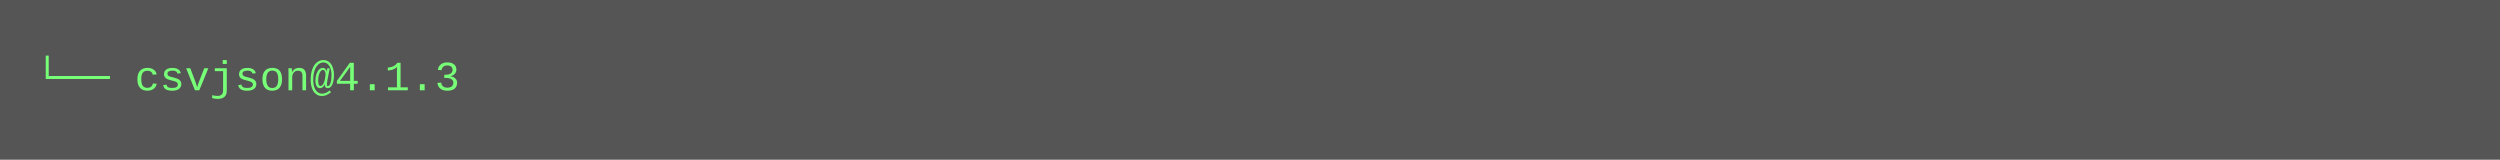
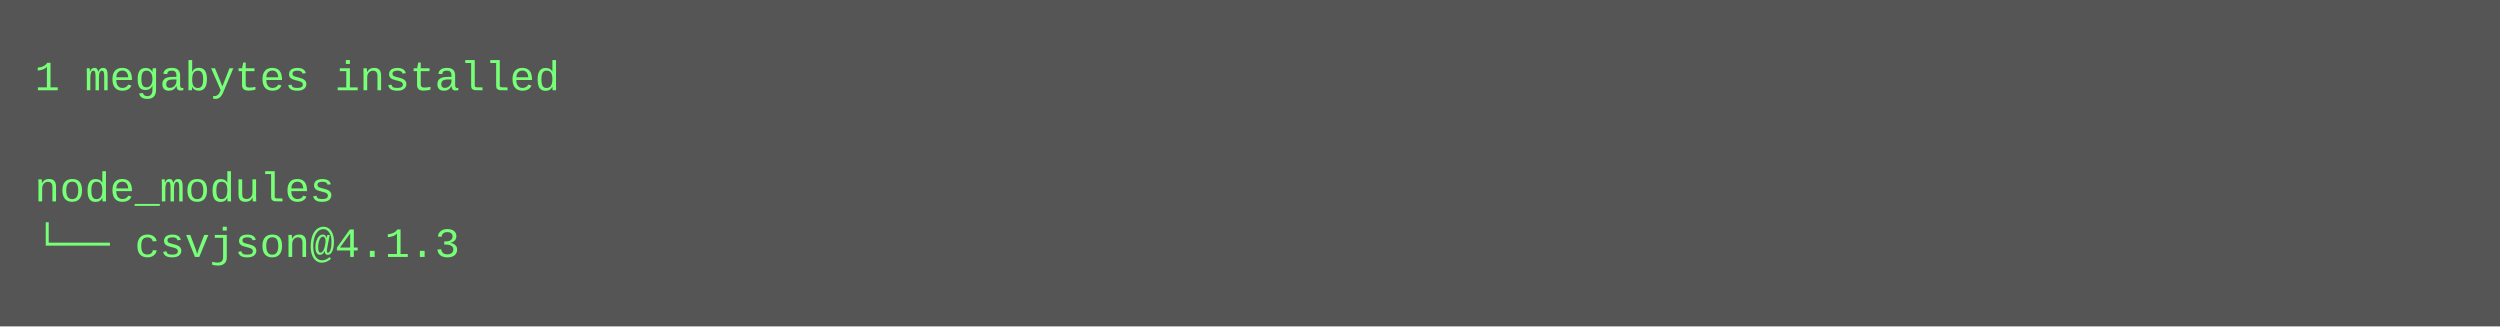
- <svg xmlns="http://www.w3.org/2000/svg" height="46" width="720">
-   <rect height="46" fill="#555" width="720" />
+ <svg xmlns="http://www.w3.org/2000/svg" height="94" width="720">
+   <rect height="94" fill="#555" width="720" />
  <text fill="#7f7" font-family="Courier New" font-size="12" xml:space="preserve">
-     <tspan x="10" y="26">└── csvjson@4.1.3</tspan>
+     <tspan x="10" y="26">1 megabytes installed</tspan>
+     <tspan x="10" y="42" />
+     <tspan x="10" y="58">node_modules</tspan>
+     <tspan x="10" y="74">└── csvjson@4.1.3</tspan>
  </text>
</svg>
